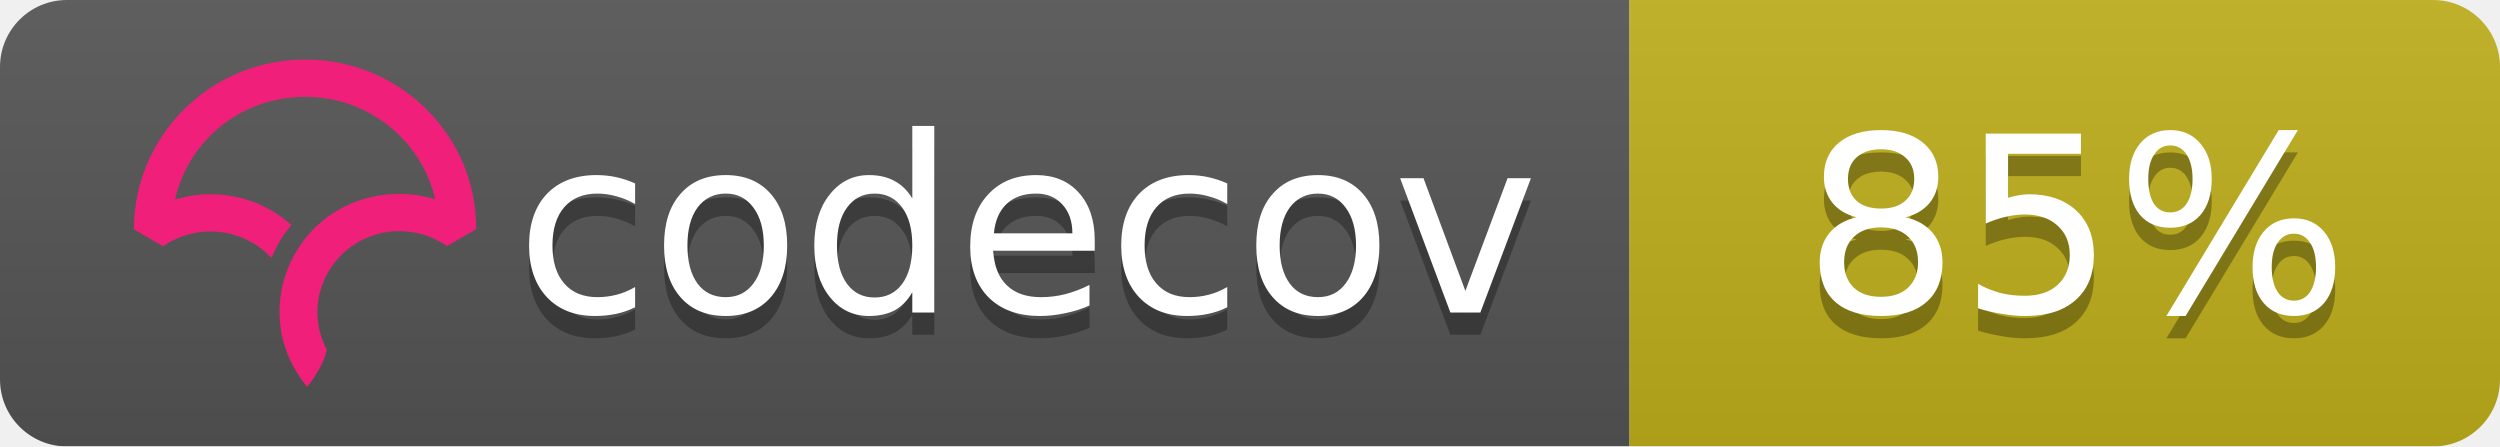
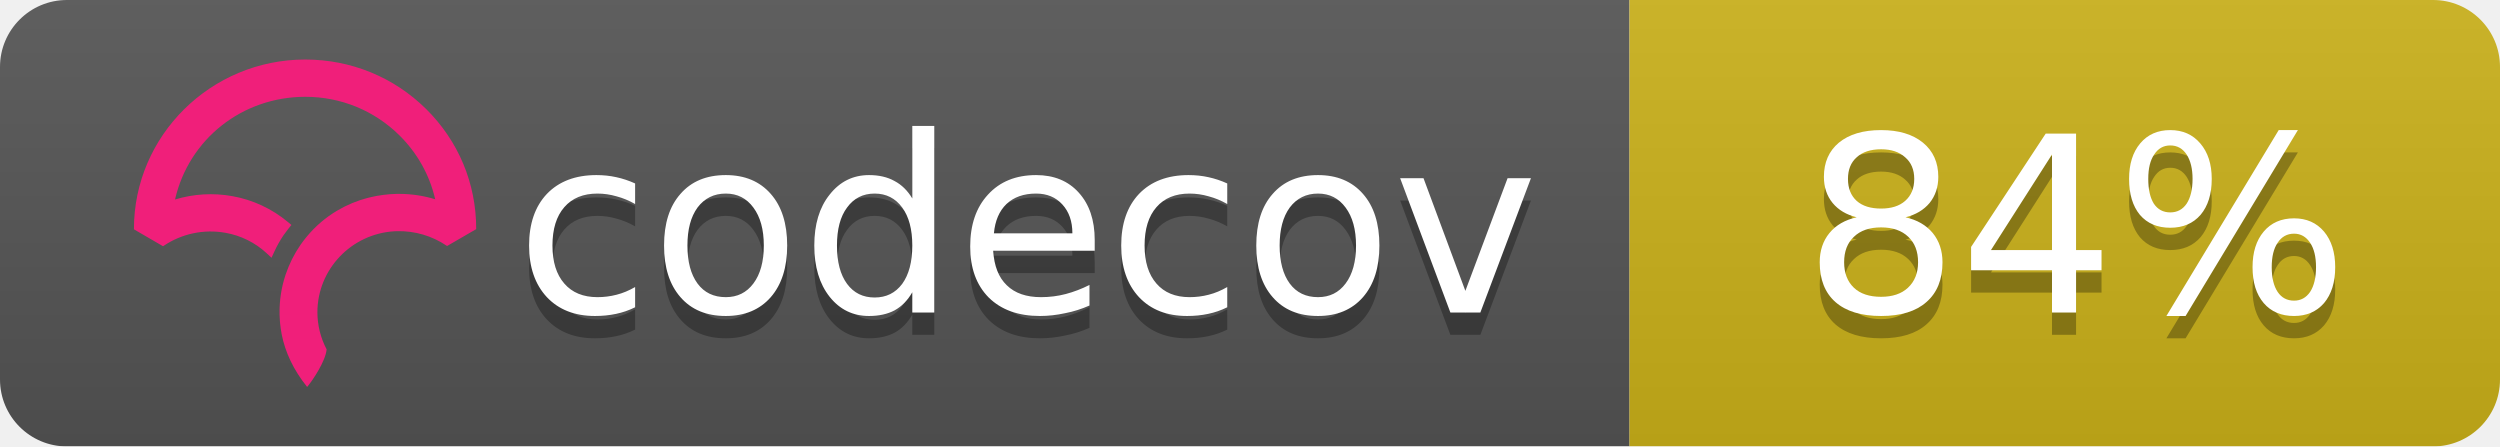
<svg xmlns="http://www.w3.org/2000/svg" width="112" height="20">
  <linearGradient id="b" x2="0" y2="100%">
    <stop offset="0" stop-color="#bbb" stop-opacity=".1" />
    <stop offset="1" stop-opacity=".1" />
  </linearGradient>
  <mask id="a">
    <rect width="112" height="20" rx="3" fill="#fff" />
  </mask>
  <g mask="url(#a)">
    <path fill="#555" d="M0 0h73v20H0z" />
-     <path fill="#c0b01b" d="M73 0h39v20H73z" />
+     <path fill="#ccb21a" d="M73 0h39v20H73z" />
    <path fill="url(#b)" d="M0 0h112v20H0z" />
  </g>
  <g fill="#fff" text-anchor="middle" font-family="DejaVu Sans,Verdana,Geneva,sans-serif" font-size="11">
    <text x="46" y="15" fill="#010101" fill-opacity=".3">codecov</text>
    <text x="46" y="14">codecov</text>
-     <text x="93" y="15" fill="#010101" fill-opacity=".3">85%</text>
-     <text x="93" y="14">85%</text>
+     <text x="93" y="15" fill="#010101" fill-opacity=".3">84%</text>
+     <text x="93" y="14">84%</text>
  </g>
  <svg viewBox="120 -8 60 60">
    <path d="M23.013 0C10.333.009.01 10.22 0 22.762v.058l3.914 2.275.053-.036a11.291 11.291 0 0 1 8.352-1.767 10.911 10.911 0 0 1 5.5 2.726l.673.624.38-.828c.368-.802.793-1.556 1.264-2.24.19-.276.398-.554.637-.851l.393-.49-.484-.404a16.08 16.08 0 0 0-7.453-3.466 16.482 16.482 0 0 0-7.705.449C7.386 10.683 14.56 5.016 23.03 5.01c4.779 0 9.272 1.84 12.651 5.18 2.41 2.382 4.069 5.35 4.807 8.591a16.53 16.53 0 0 0-4.792-.723l-.292-.002a16.707 16.707 0 0 0-1.902.14l-.08.012c-.28.037-.524.074-.748.115-.11.019-.218.041-.327.063-.257.052-.51.108-.75.169l-.265.067a16.39 16.39 0 0 0-.926.276l-.056.018c-.682.23-1.36.511-2.016.838l-.052.026c-.29.145-.584.305-.899.49l-.069.04a15.596 15.596 0 0 0-4.061 3.466l-.145.175c-.29.36-.521.666-.723.96-.17.247-.34.513-.552.864l-.116.199c-.17.292-.32.57-.449.824l-.03.057a16.116 16.116 0 0 0-.843 2.029l-.034.102a15.65 15.65 0 0 0-.786 5.174l.003.214a21.523 21.523 0 0 0 .04.754c.009.119.02.237.032.355.014.145.032.29.049.432l.01.08c.01.067.017.133.026.197.034.242.074.48.119.72.463 2.419 1.62 4.836 3.345 6.99l.078.098.08-.095c.688-.81 2.395-3.38 2.539-4.922l.003-.029-.014-.025a10.727 10.727 0 0 1-1.226-4.956c0-5.76 4.545-10.544 10.343-10.89l.381-.014a11.403 11.403 0 0 1 6.651 1.957l.054.036 3.862-2.237.05-.03v-.056c.006-6.08-2.384-11.793-6.729-16.089C34.932 2.361 29.16 0 23.013 0" fill="#F01F7A" fill-rule="evenodd" />
  </svg>
</svg>
